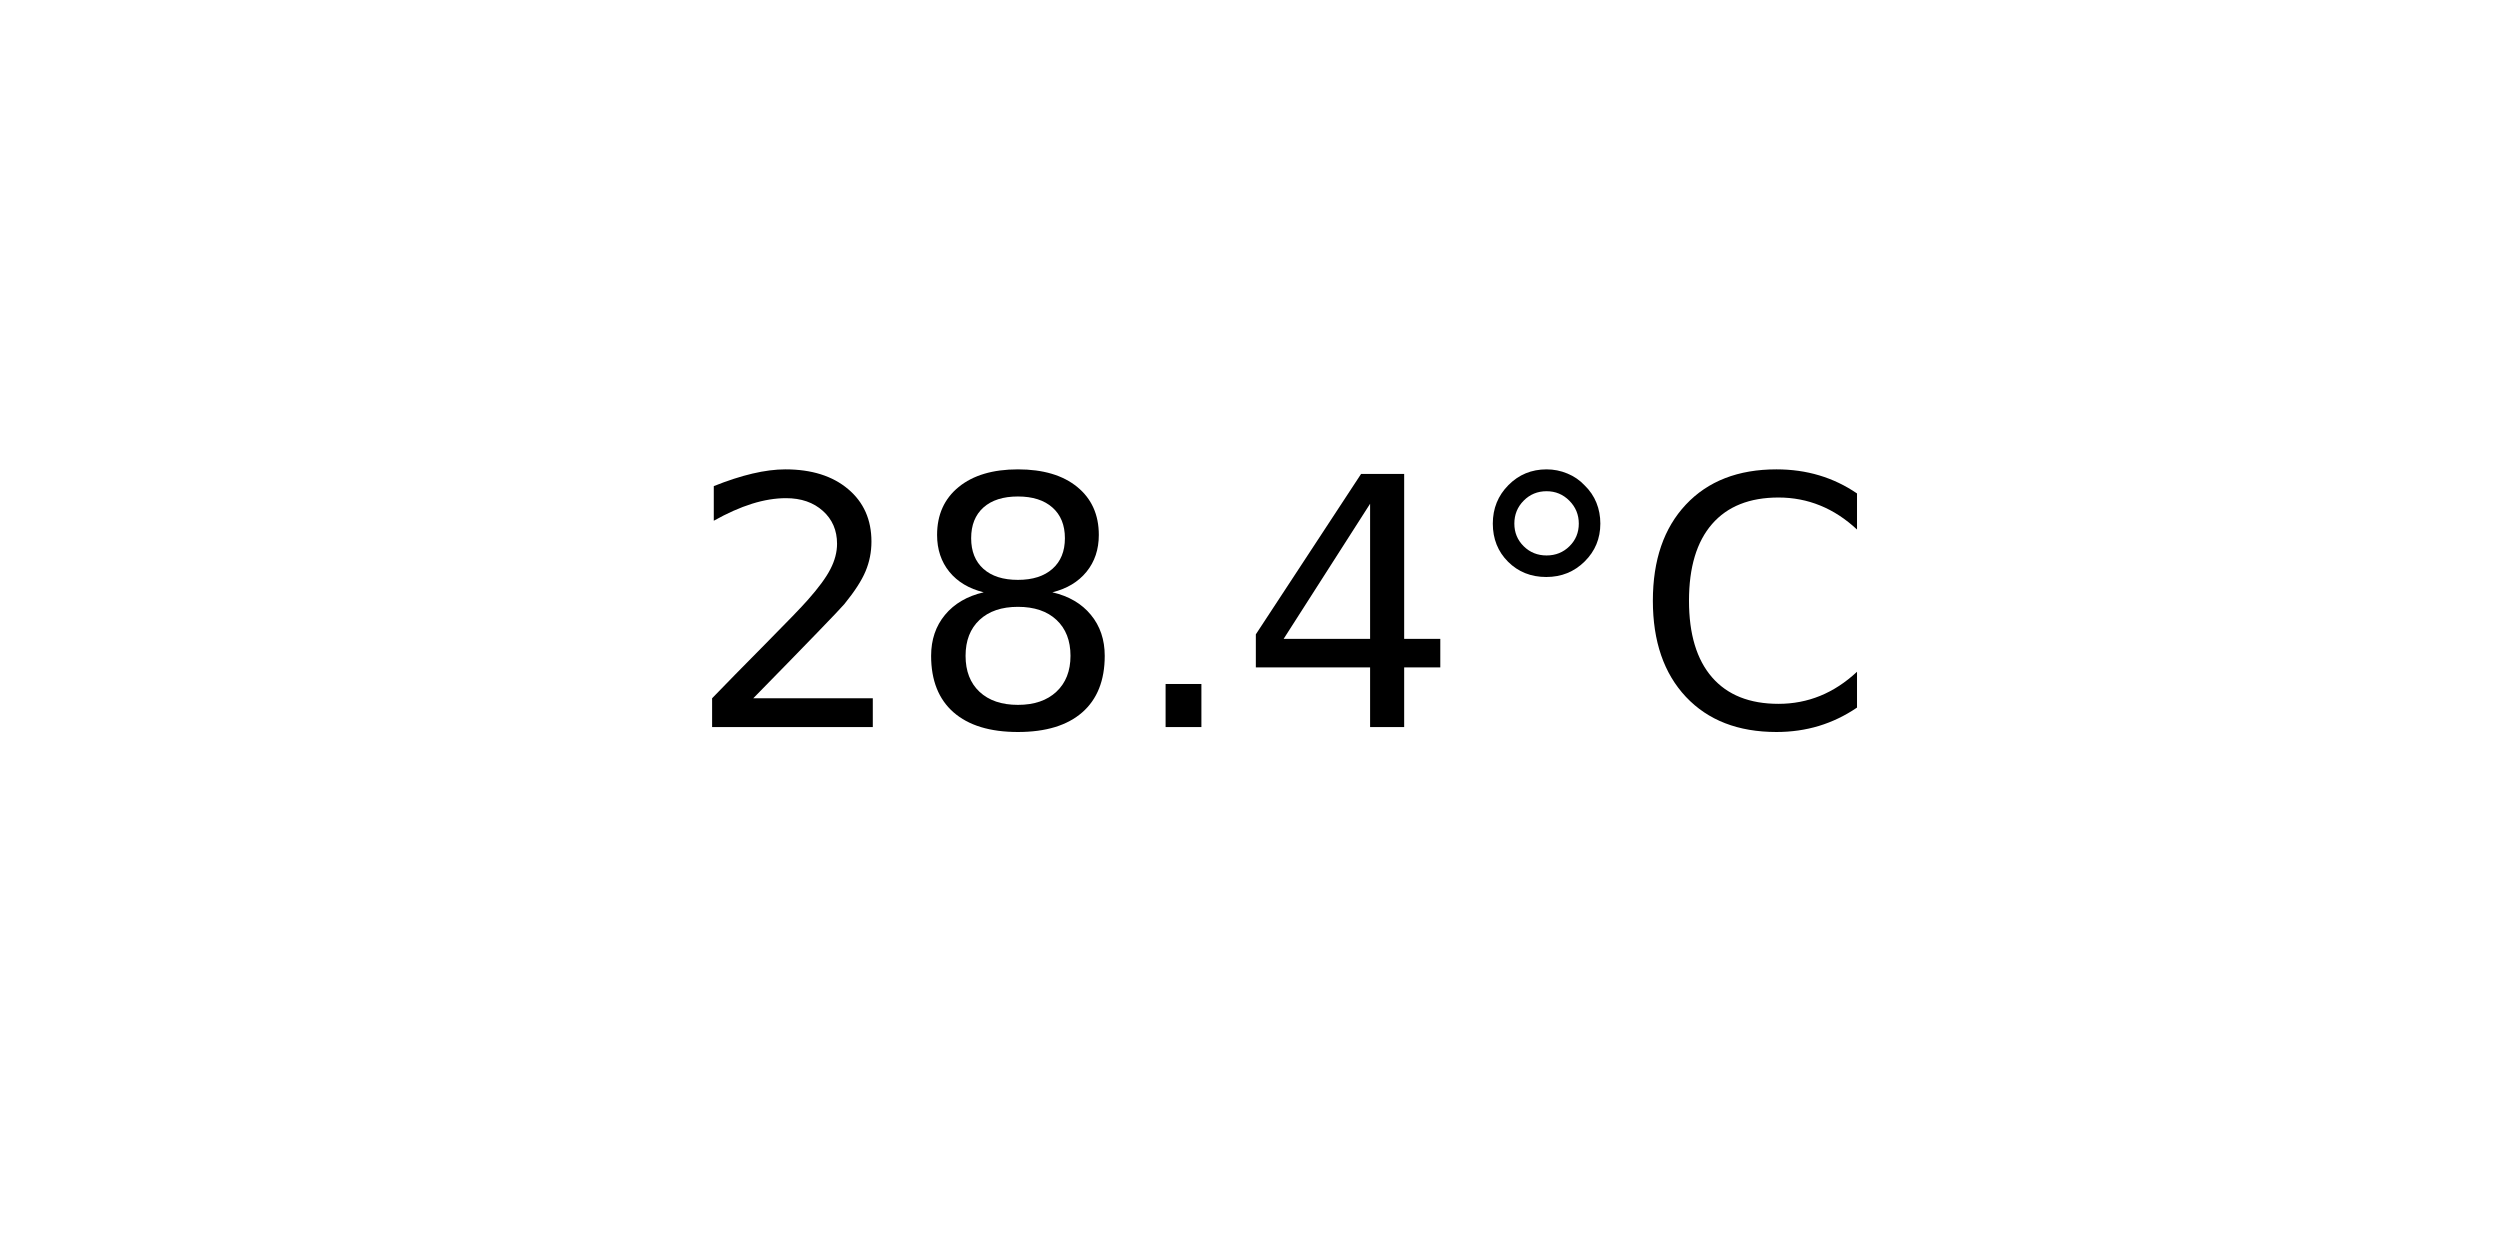
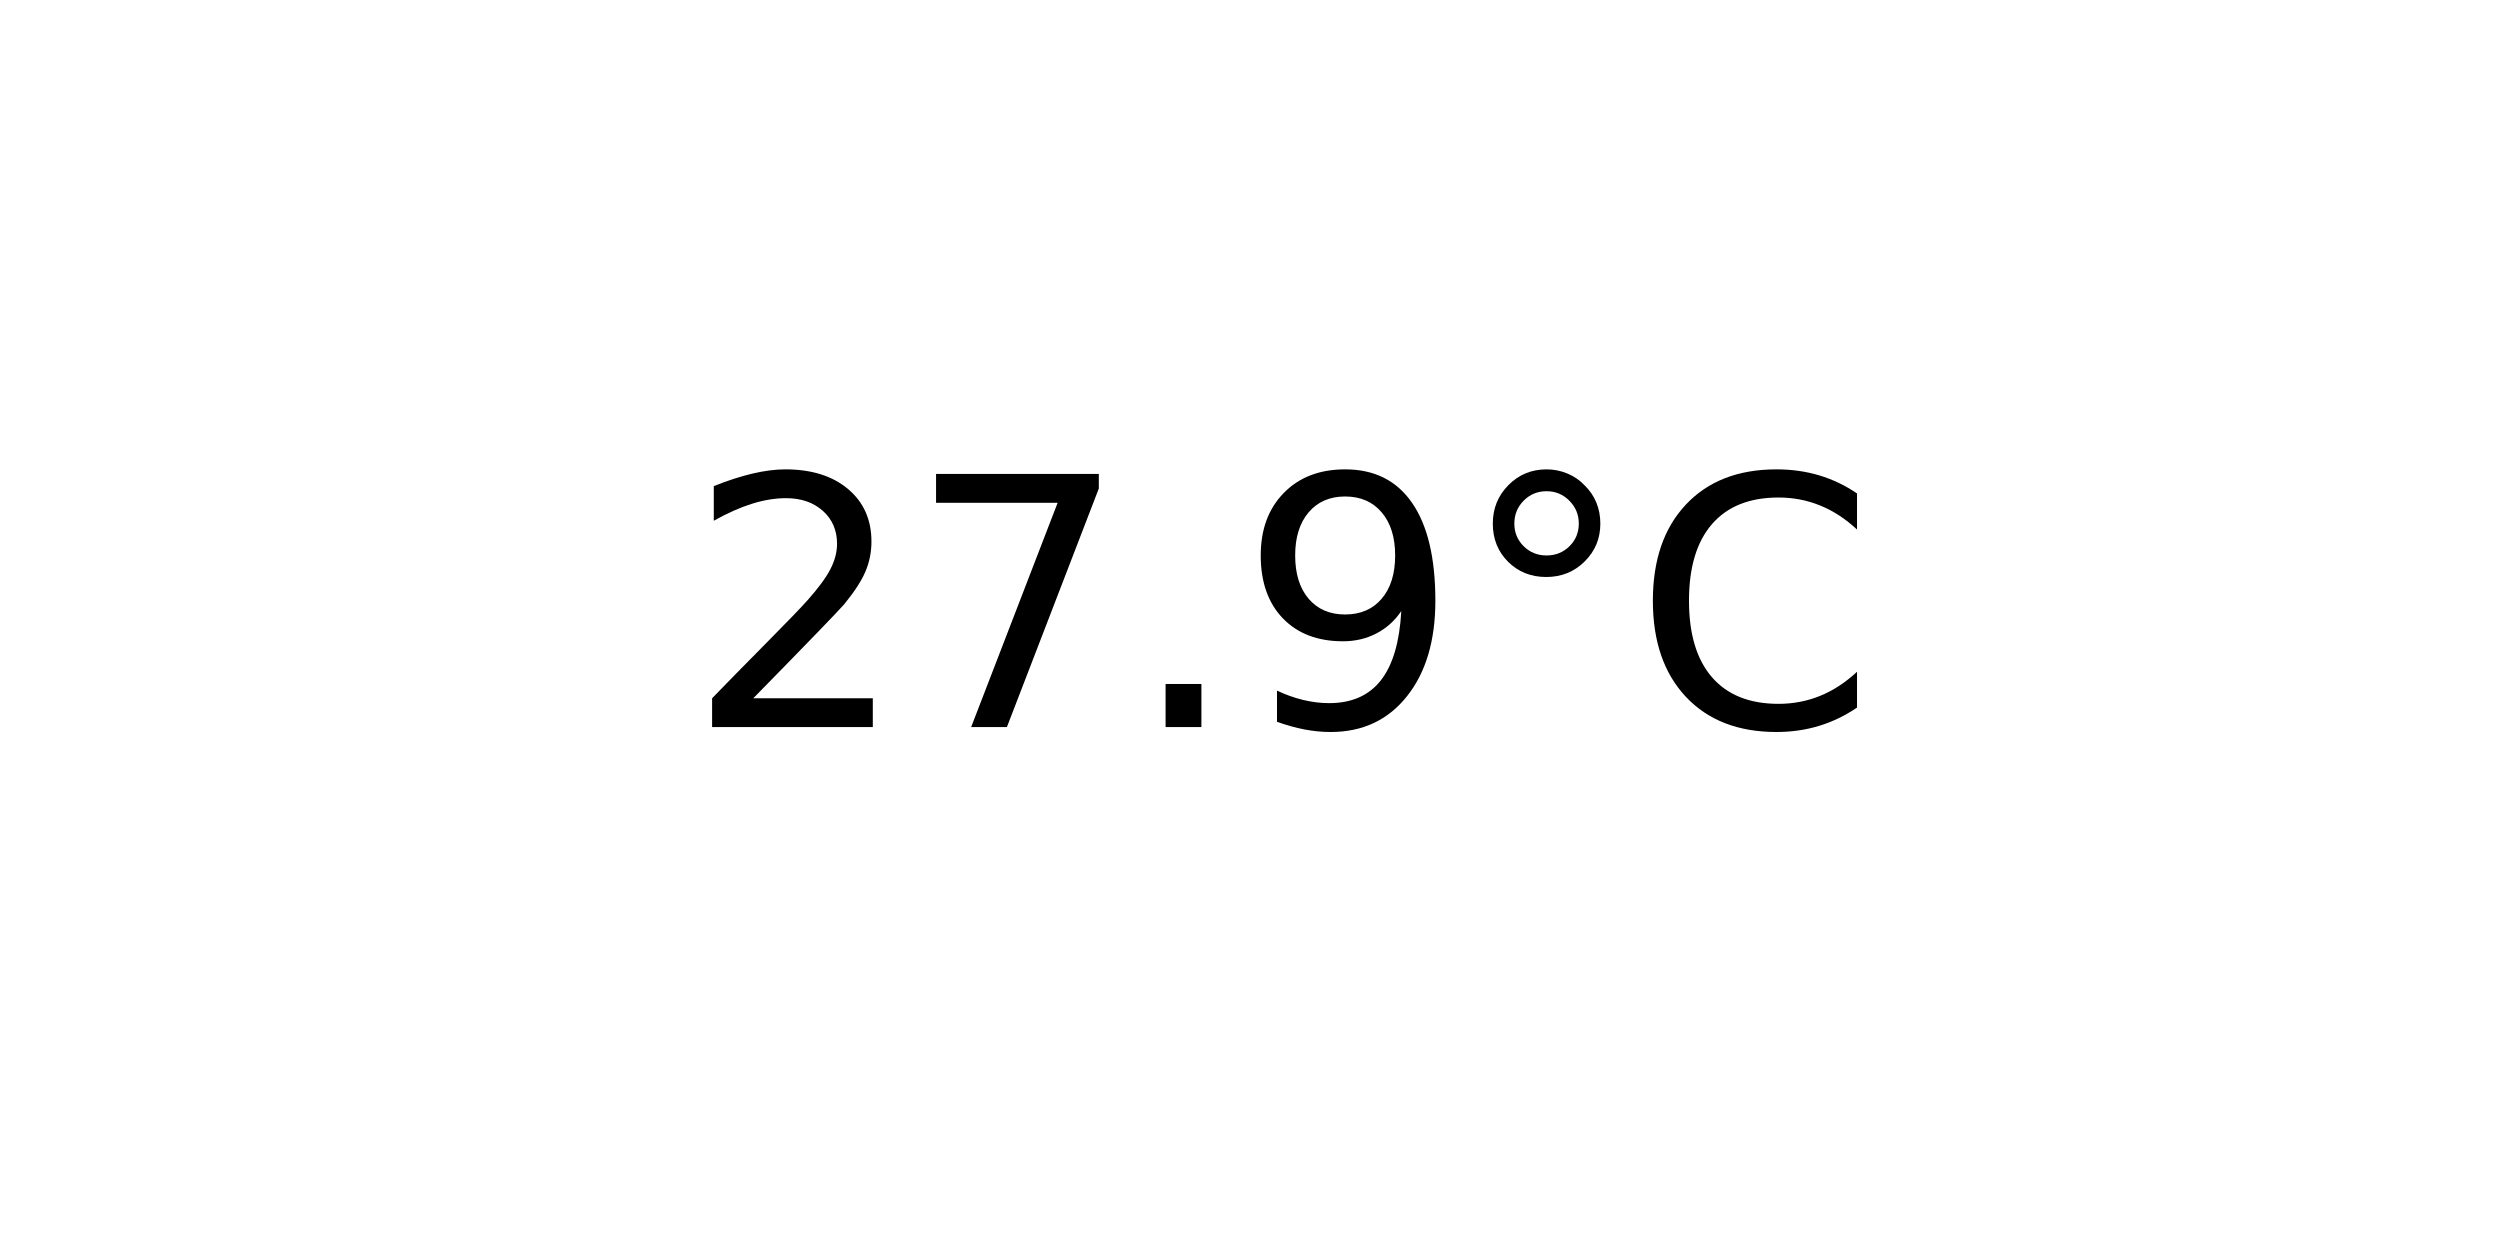
<svg xmlns="http://www.w3.org/2000/svg" xmlns:xlink="http://www.w3.org/1999/xlink" width="72pt" height="36pt" viewBox="0 0 72 36" version="1.1">
  <defs>
    <style type="text/css">*{stroke-linejoin: round; stroke-linecap: butt}</style>
  </defs>
  <g id="figure_1">
    <g id="axes_1">
      <g id="text_1">
        <g transform="translate(19.77578 20.93937) scale(0.1 -0.1)">
          <defs>
            <path id="DejaVuSans-32" d="M 1228 531  L 3431 531  L 3431 0  L 469 0  L 469 531  Q 828 903 1448 1529  Q 2069 2156 2228 2338  Q 2531 2678 2651 2914  Q 2772 3150 2772 3378  Q 2772 3750 2511 3984  Q 2250 4219 1831 4219  Q 1534 4219 1204 4116  Q 875 4013 500 3803  L 500 4441  Q 881 4594 1212 4672  Q 1544 4750 1819 4750  Q 2544 4750 2975 4387  Q 3406 4025 3406 3419  Q 3406 3131 3298 2873  Q 3191 2616 2906 2266  Q 2828 2175 2409 1742  Q 1991 1309 1228 531  z " transform="scale(0.015625)" />
-             <path id="DejaVuSans-38" d="M 2034 2216  Q 1584 2216 1326 1975  Q 1069 1734 1069 1313  Q 1069 891 1326 650  Q 1584 409 2034 409  Q 2484 409 2743 651  Q 3003 894 3003 1313  Q 3003 1734 2745 1975  Q 2488 2216 2034 2216  z M 1403 2484  Q 997 2584 770 2862  Q 544 3141 544 3541  Q 544 4100 942 4425  Q 1341 4750 2034 4750  Q 2731 4750 3128 4425  Q 3525 4100 3525 3541  Q 3525 3141 3298 2862  Q 3072 2584 2669 2484  Q 3125 2378 3379 2068  Q 3634 1759 3634 1313  Q 3634 634 3220 271  Q 2806 -91 2034 -91  Q 1263 -91 848 271  Q 434 634 434 1313  Q 434 1759 690 2068  Q 947 2378 1403 2484  z M 1172 3481  Q 1172 3119 1398 2916  Q 1625 2713 2034 2713  Q 2441 2713 2670 2916  Q 2900 3119 2900 3481  Q 2900 3844 2670 4047  Q 2441 4250 2034 4250  Q 1625 4250 1398 4047  Q 1172 3844 1172 3481  z " transform="scale(0.015625)" />
+             <path id="DejaVuSans-37" d="M 525 4666  L 3525 4666  L 3525 4397  L 1831 0  L 1172 0  L 2766 4134  L 525 4134  L 525 4666  z " transform="scale(0.015625)" />
            <path id="DejaVuSans-2e" d="M 684 794  L 1344 794  L 1344 0  L 684 0  L 684 794  z " transform="scale(0.015625)" />
-             <path id="DejaVuSans-34" d="M 2419 4116  L 825 1625  L 2419 1625  L 2419 4116  z M 2253 4666  L 3047 4666  L 3047 1625  L 3713 1625  L 3713 1100  L 3047 1100  L 3047 0  L 2419 0  L 2419 1100  L 313 1100  L 313 1709  L 2253 4666  z " transform="scale(0.015625)" />
+             <path id="DejaVuSans-39" d="M 703 97  L 703 672  Q 941 559 1184 500  Q 1428 441 1663 441  Q 2288 441 2617 861  Q 2947 1281 2994 2138  Q 2813 1869 2534 1725  Q 2256 1581 1919 1581  Q 1219 1581 811 2004  Q 403 2428 403 3163  Q 403 3881 828 4315  Q 1253 4750 1959 4750  Q 2769 4750 3195 4129  Q 3622 3509 3622 2328  Q 3622 1225 3098 567  Q 2575 -91 1691 -91  Q 1453 -91 1209 -44  Q 966 3 703 97  z M 1959 2075  Q 2384 2075 2632 2365  Q 2881 2656 2881 3163  Q 2881 3666 2632 3958  Q 2384 4250 1959 4250  Q 1534 4250 1286 3958  Q 1038 3666 1038 3163  Q 1038 2656 1286 2365  Q 1534 2075 1959 2075  z " transform="scale(0.015625)" />
            <path id="DejaVuSans-b0" d="M 1600 4347  Q 1350 4347 1178 4173  Q 1006 4000 1006 3750  Q 1006 3503 1178 3333  Q 1350 3163 1600 3163  Q 1850 3163 2022 3333  Q 2194 3503 2194 3750  Q 2194 3997 2020 4172  Q 1847 4347 1600 4347  z M 1600 4750  Q 1800 4750 1984 4673  Q 2169 4597 2303 4453  Q 2447 4313 2519 4134  Q 2591 3956 2591 3750  Q 2591 3338 2302 3052  Q 2013 2766 1594 2766  Q 1172 2766 890 3047  Q 609 3328 609 3750  Q 609 4169 896 4459  Q 1184 4750 1600 4750  z " transform="scale(0.015625)" />
            <path id="DejaVuSans-43" d="M 4122 4306  L 4122 3641  Q 3803 3938 3442 4084  Q 3081 4231 2675 4231  Q 1875 4231 1450 3742  Q 1025 3253 1025 2328  Q 1025 1406 1450 917  Q 1875 428 2675 428  Q 3081 428 3442 575  Q 3803 722 4122 1019  L 4122 359  Q 3791 134 3420 21  Q 3050 -91 2638 -91  Q 1578 -91 968 557  Q 359 1206 359 2328  Q 359 3453 968 4101  Q 1578 4750 2638 4750  Q 3056 4750 3426 4639  Q 3797 4528 4122 4306  z " transform="scale(0.015625)" />
          </defs>
          <use xlink:href="#DejaVuSans-32" />
-           <use xlink:href="#DejaVuSans-38" x="63.623" />
+           <use xlink:href="#DejaVuSans-37" x="63.623" />
          <use xlink:href="#DejaVuSans-2e" x="127.246" />
-           <use xlink:href="#DejaVuSans-34" x="159.033" />
+           <use xlink:href="#DejaVuSans-39" x="159.033" />
          <use xlink:href="#DejaVuSans-b0" x="222.656" />
          <use xlink:href="#DejaVuSans-43" x="272.656" />
        </g>
      </g>
    </g>
  </g>
</svg>
